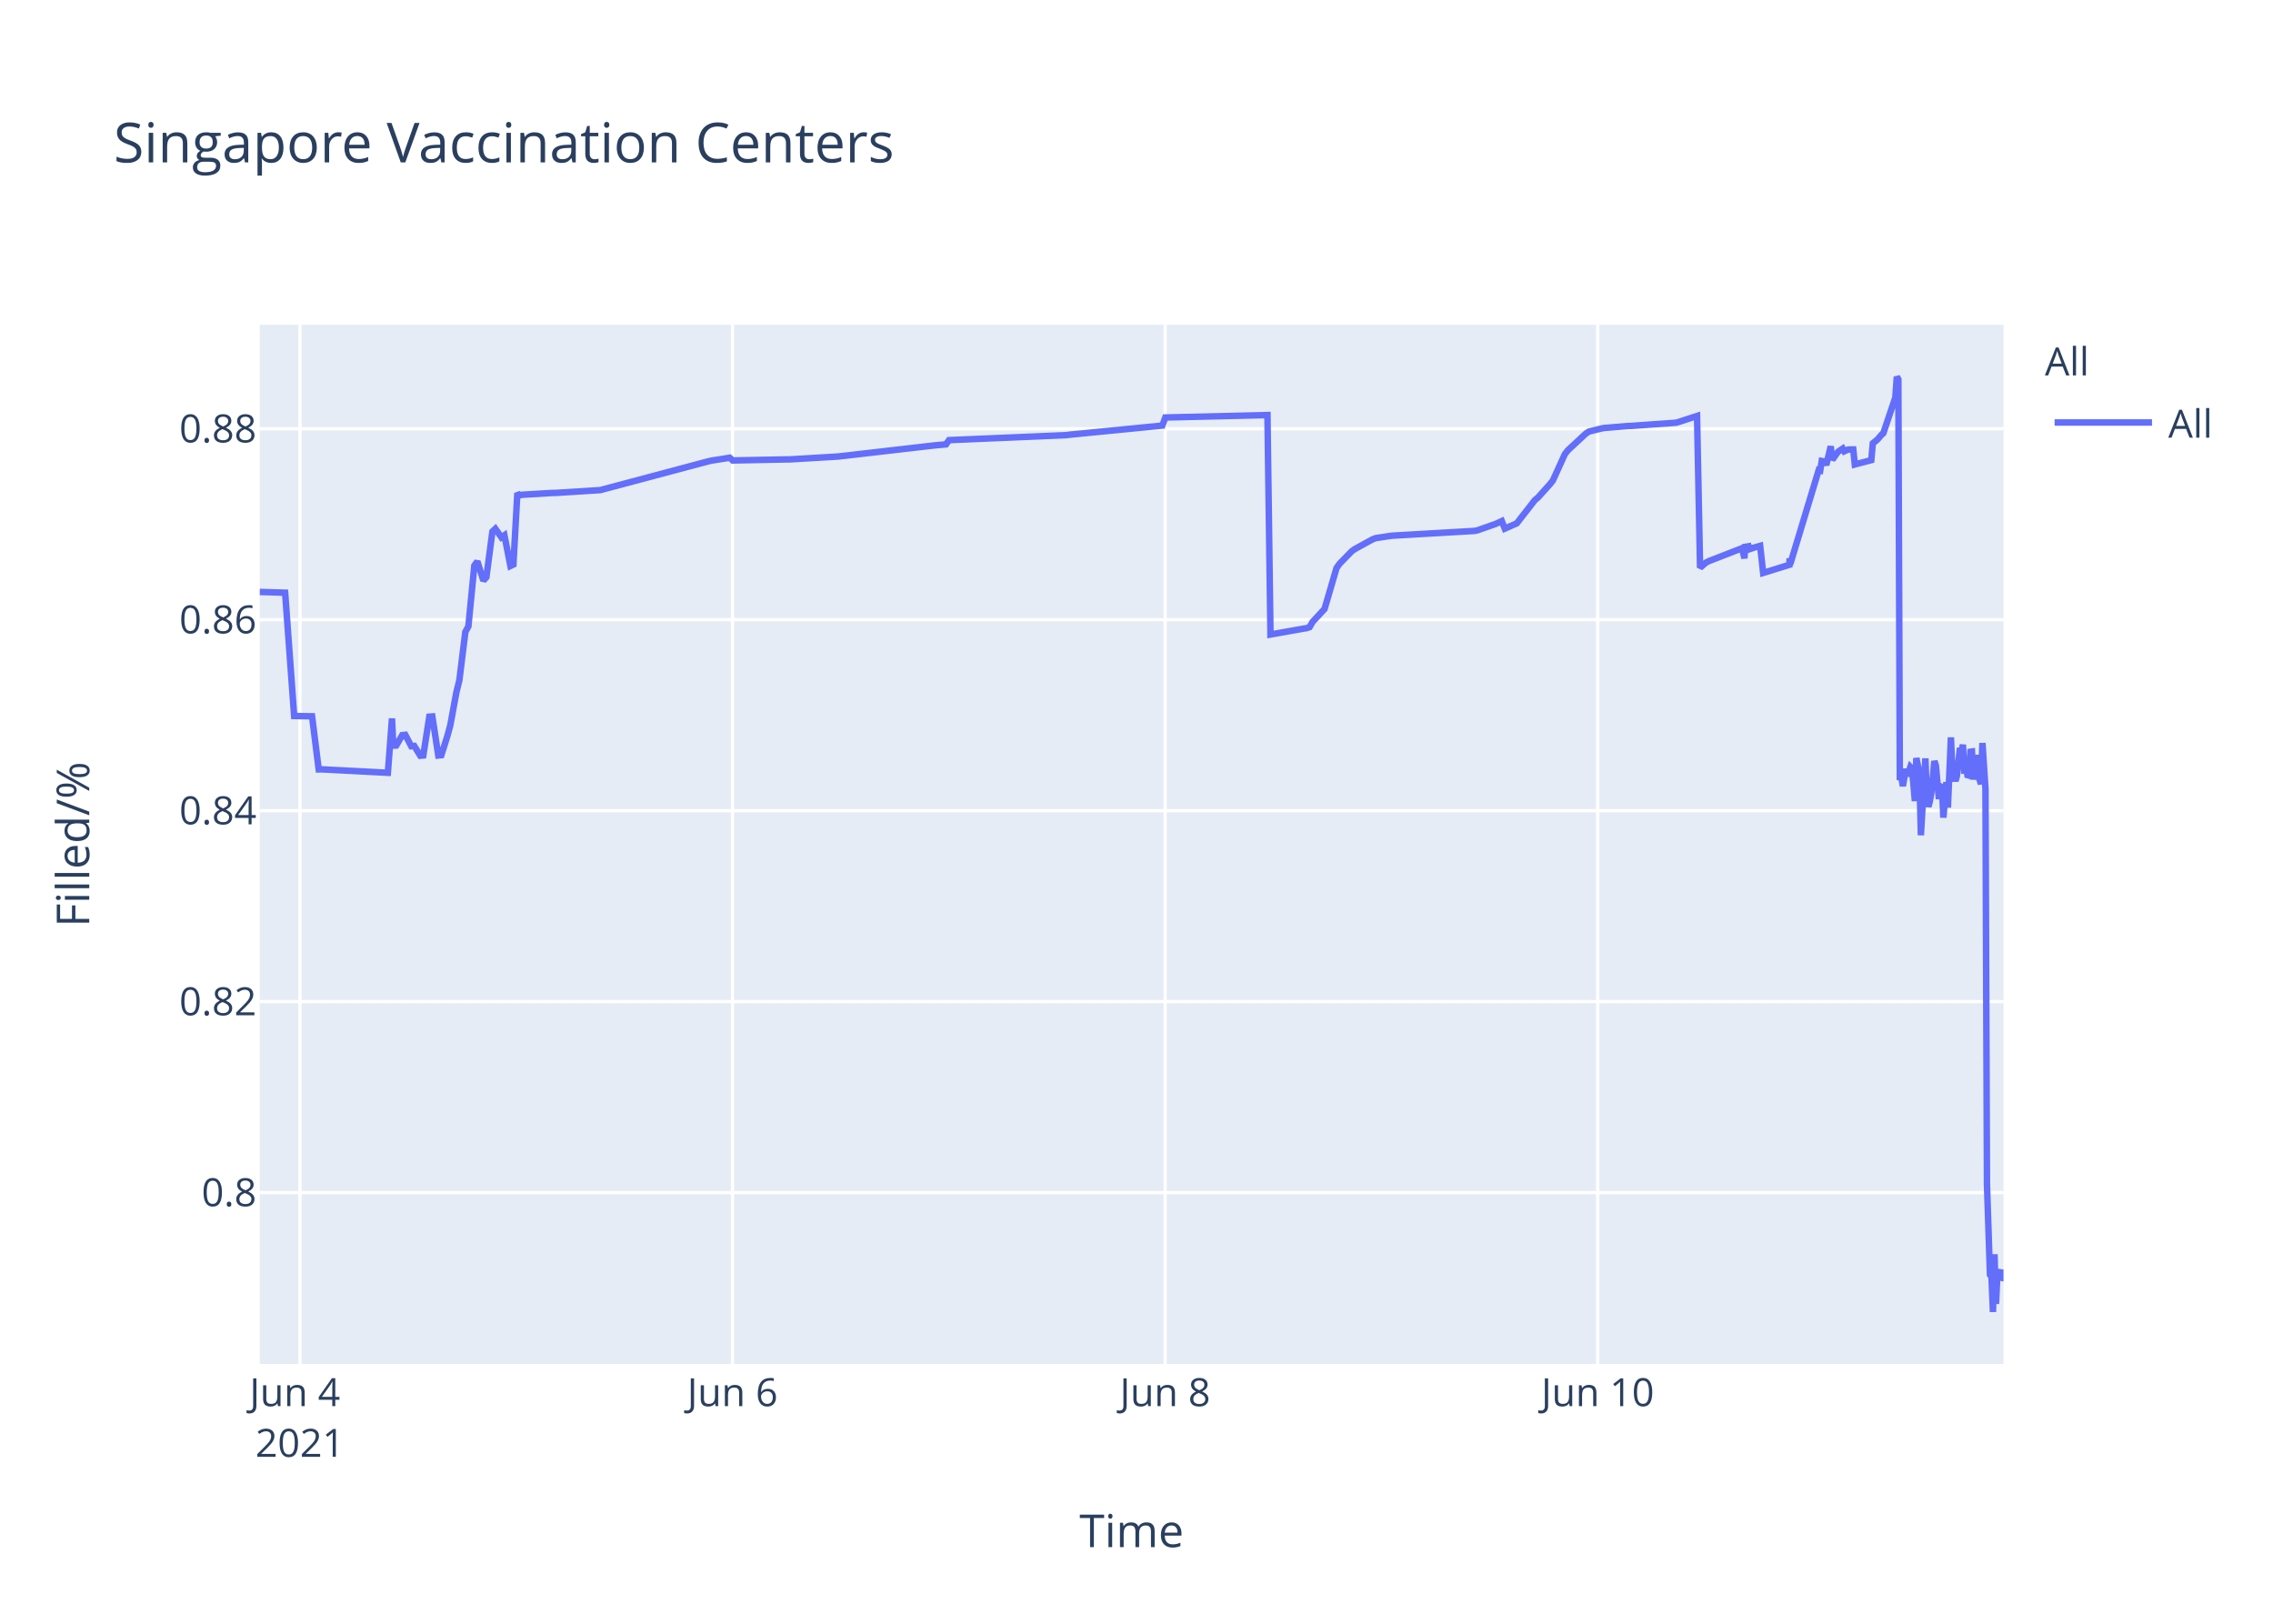
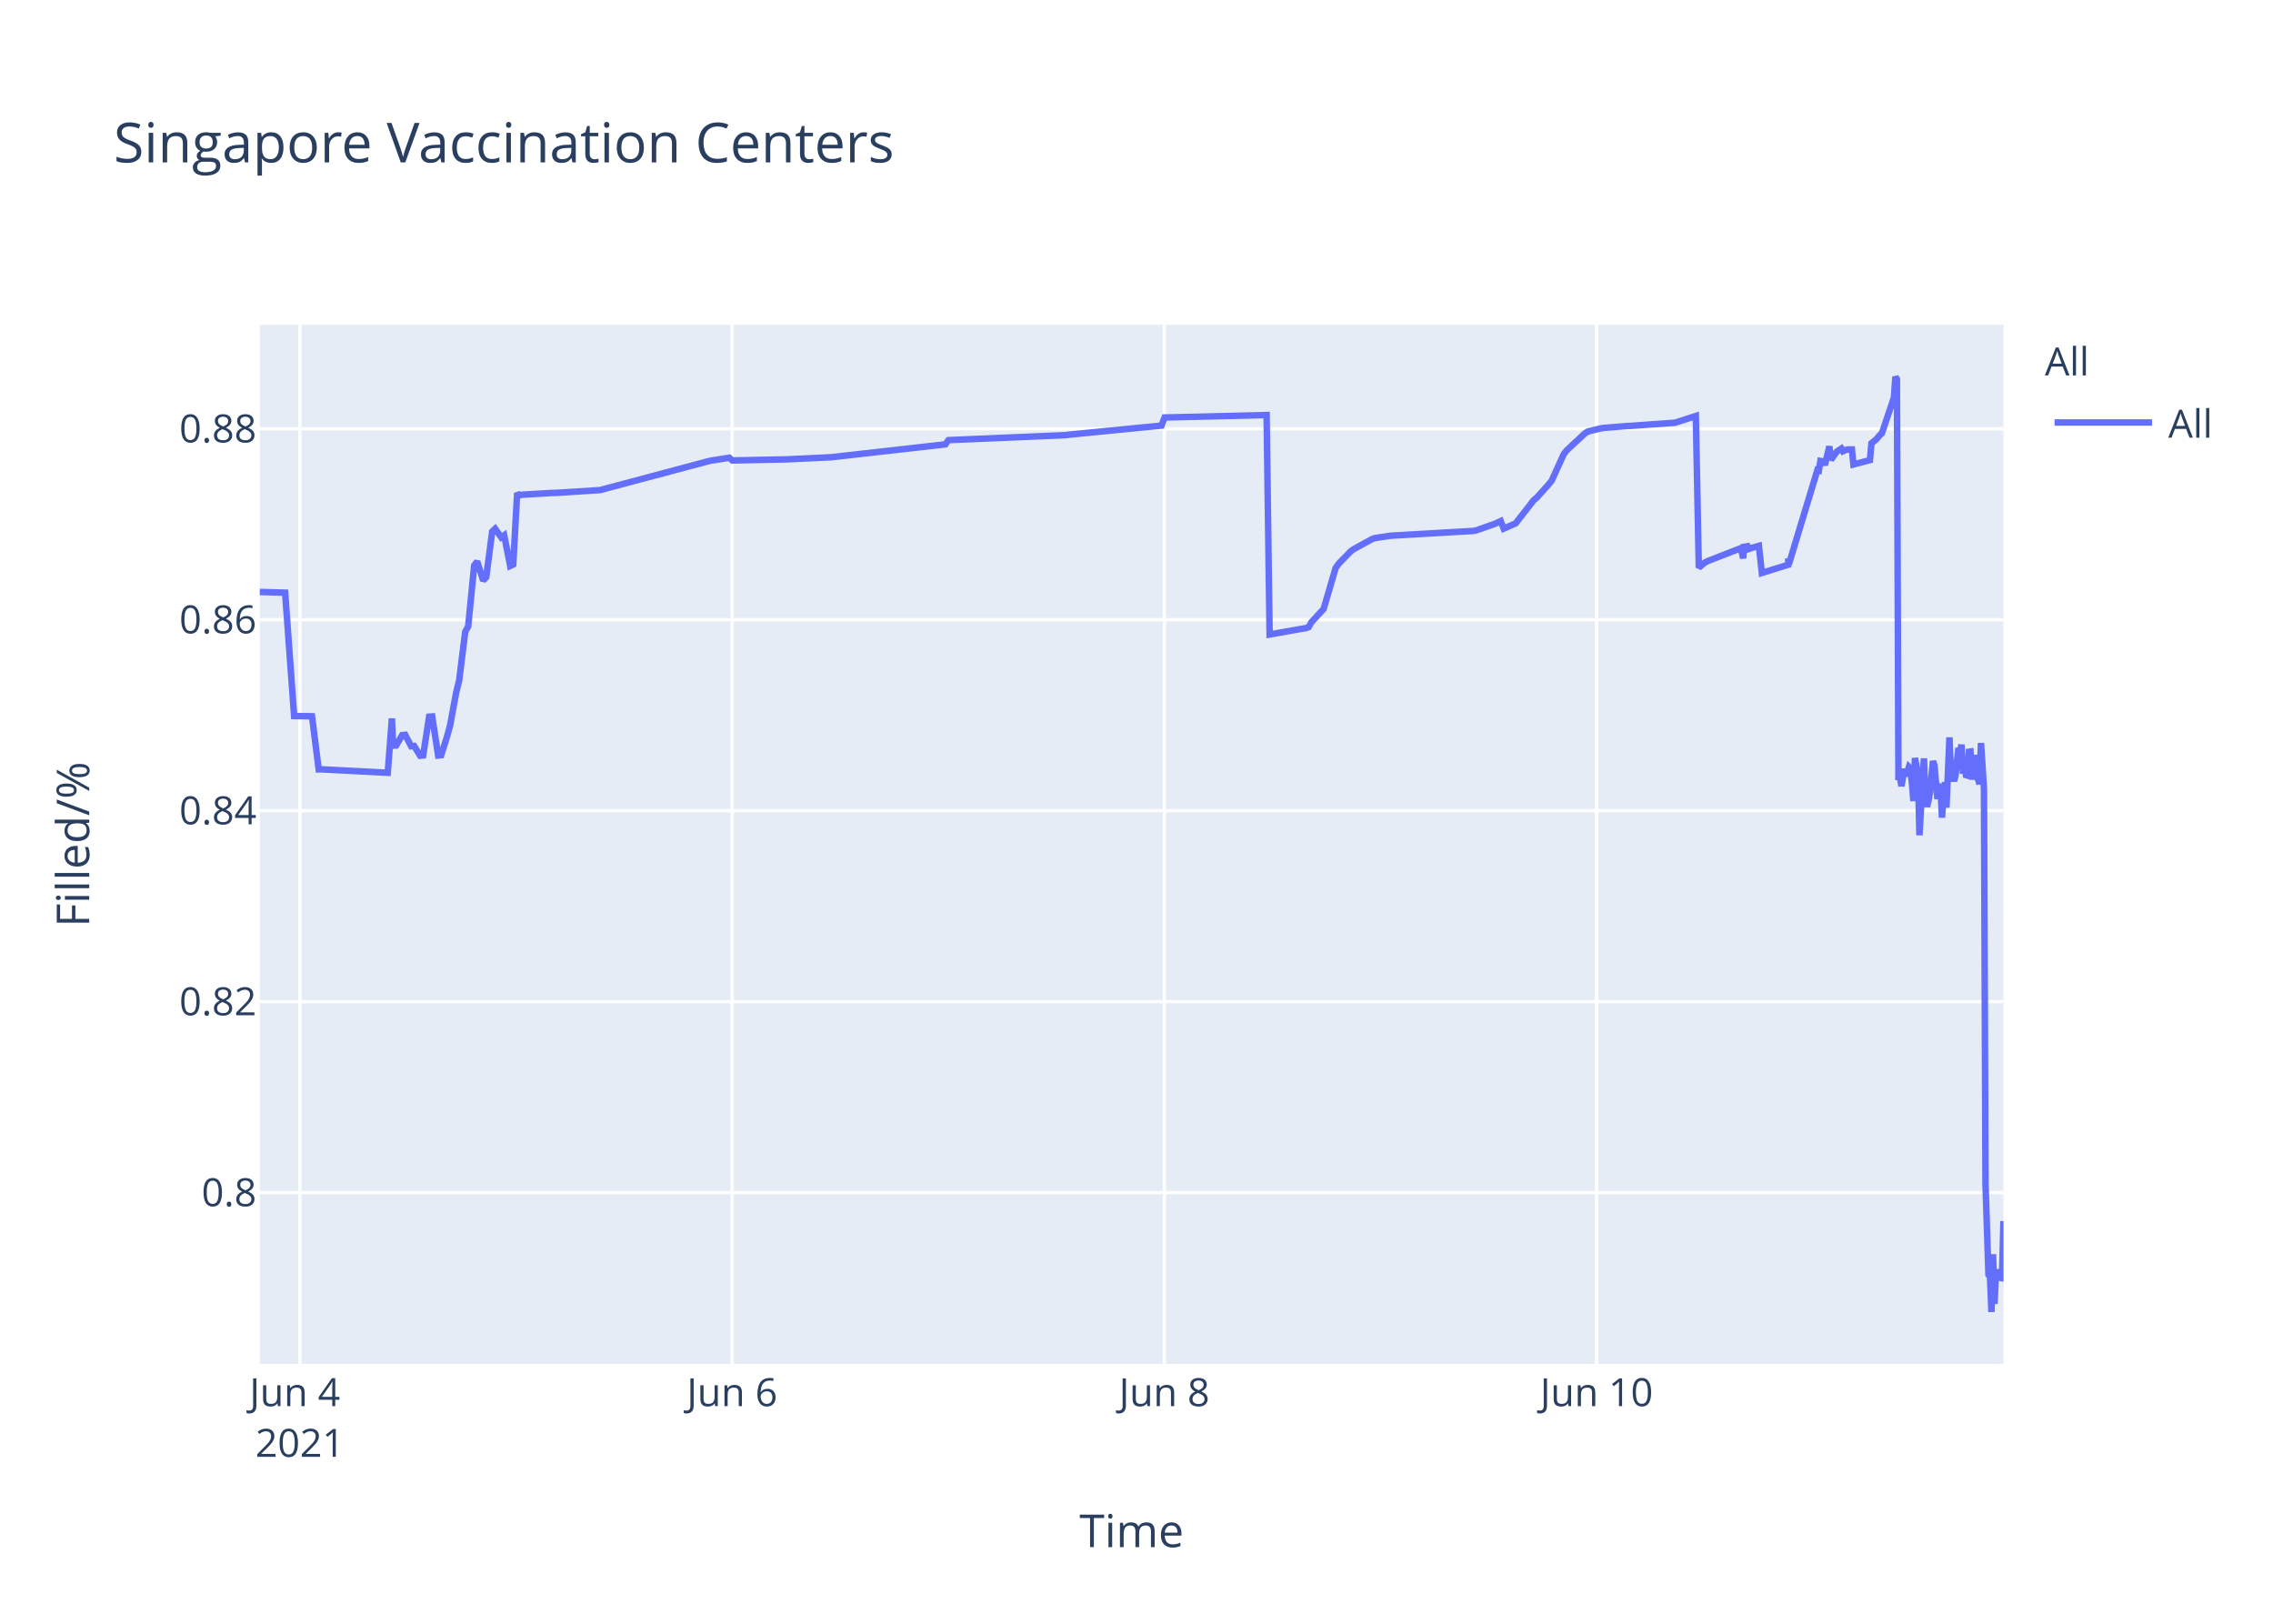
<svg xmlns="http://www.w3.org/2000/svg" class="main-svg" width="700" height="500" style="" viewBox="0 0 700 500">
  <rect x="0" y="0" width="700" height="500" style="fill: rgb(255, 255, 255); fill-opacity: 1;" />
-   <defs id="defs-5c52e6">
+   <defs id="defs-6af072">
    <g class="clips">
-       <clipPath id="clip5c52e6xyplot" class="plotclip">
+       <clipPath id="clip6af072xyplot" class="plotclip">
        <rect width="537" height="320" />
      </clipPath>
-       <clipPath class="axesclip" id="clip5c52e6x">
+       <clipPath class="axesclip" id="clip6af072x">
        <rect x="80" y="0" width="537" height="500" />
      </clipPath>
-       <clipPath class="axesclip" id="clip5c52e6y">
+       <clipPath class="axesclip" id="clip6af072y">
        <rect x="0" y="100" width="700" height="320" />
      </clipPath>
-       <clipPath class="axesclip" id="clip5c52e6xy">
+       <clipPath class="axesclip" id="clip6af072xy">
        <rect x="80" y="100" width="537" height="320" />
      </clipPath>
    </g>
    <g class="gradients" />
  </defs>
  <g class="bglayer">
    <rect class="bg" x="80" y="100" width="537" height="320" style="fill: rgb(229, 236, 246); fill-opacity: 1; stroke-width: 0;" />
  </g>
  <g class="layer-below">
    <g class="imagelayer" />
    <g class="shapelayer" />
  </g>
  <g class="cartesianlayer">
    <g class="subplot xy">
      <g class="layer-subplot">
        <g class="shapelayer" />
        <g class="imagelayer" />
      </g>
      <g class="gridlayer">
        <g class="x">
-           <path class="xgrid crisp" transform="translate(92.37,0)" d="M0,100v320" style="stroke: rgb(255, 255, 255); stroke-opacity: 1; stroke-width: 1px;" />
-           <path class="xgrid crisp" transform="translate(225.59,0)" d="M0,100v320" style="stroke: rgb(255, 255, 255); stroke-opacity: 1; stroke-width: 1px;" />
-           <path class="xgrid crisp" transform="translate(358.82,0)" d="M0,100v320" style="stroke: rgb(255, 255, 255); stroke-opacity: 1; stroke-width: 1px;" />
-           <path class="xgrid crisp" transform="translate(492.04,0)" d="M0,100v320" style="stroke: rgb(255, 255, 255); stroke-opacity: 1; stroke-width: 1px;" />
+           <path class="xgrid crisp" transform="translate(92.36,0)" d="M0,100v320" style="stroke: rgb(255, 255, 255); stroke-opacity: 1; stroke-width: 1px;" />
+           <path class="xgrid crisp" transform="translate(225.47,0)" d="M0,100v320" style="stroke: rgb(255, 255, 255); stroke-opacity: 1; stroke-width: 1px;" />
+           <path class="xgrid crisp" transform="translate(358.58,0)" d="M0,100v320" style="stroke: rgb(255, 255, 255); stroke-opacity: 1; stroke-width: 1px;" />
+           <path class="xgrid crisp" transform="translate(491.69,0)" d="M0,100v320" style="stroke: rgb(255, 255, 255); stroke-opacity: 1; stroke-width: 1px;" />
        </g>
        <g class="y">
          <path class="ygrid crisp" transform="translate(0,367.23)" d="M80,0h537" style="stroke: rgb(255, 255, 255); stroke-opacity: 1; stroke-width: 1px;" />
          <path class="ygrid crisp" transform="translate(0,308.43)" d="M80,0h537" style="stroke: rgb(255, 255, 255); stroke-opacity: 1; stroke-width: 1px;" />
          <path class="ygrid crisp" transform="translate(0,249.63)" d="M80,0h537" style="stroke: rgb(255, 255, 255); stroke-opacity: 1; stroke-width: 1px;" />
          <path class="ygrid crisp" transform="translate(0,190.83)" d="M80,0h537" style="stroke: rgb(255, 255, 255); stroke-opacity: 1; stroke-width: 1px;" />
          <path class="ygrid crisp" transform="translate(0,132.03)" d="M80,0h537" style="stroke: rgb(255, 255, 255); stroke-opacity: 1; stroke-width: 1px;" />
        </g>
      </g>
      <g class="zerolinelayer" />
      <path class="xlines-below" />
      <path class="ylines-below" />
      <g class="overlines-below" />
      <g class="xaxislayer-below" />
      <g class="yaxislayer-below" />
      <g class="overaxes-below" />
-       <g class="plot" transform="translate(80,100)" clip-path="url('#clip5c52e6xyplot')">
+       <g class="plot" transform="translate(80,100)" clip-path="url('#clip6af072xyplot')">
        <g class="scatterlayer mlayer">
-           <g class="trace scatter trace1a8327" style="stroke-miterlimit: 2; opacity: 1;">
+           <g class="trace scatter trace8223ac" style="stroke-miterlimit: 2; opacity: 1;">
            <g class="fills" />
            <g class="errorbars" />
            <g class="lines">
-               <path class="js-line" d="M0,82.28L7.81,82.51L10.59,120.48L16.1,120.57L18.15,136.92L19.02,136.9L39.45,137.96L40.72,121.23L41.11,129.62L42.03,129.56L43.88,126.37L44.81,126.27L46.66,129.79L47.58,129.7L49.43,132.71L50.36,132.63L52.21,120.69L53.14,120.62L54.98,132.64L55.91,132.55L57.76,126.68L58.68,123.32L60.54,113.21L61.46,109.51L63.31,94.58L64.24,92.89L66.08,74.17L67.01,72.87L68.86,78.78L69.79,77.73L71.64,63.68L72.56,62.82L74.41,65.47L75.34,64.83L77.19,74.27L78.11,73.83L79.33,51.83L79.96,52.53L80.89,52.34L90.14,51.79L91.07,51.79L104.94,50.91L105.86,50.65L138.25,42.03L139.17,41.83L144.73,40.95L145.65,41.79L162.3,41.46L163.23,41.46L178.03,40.58L178.96,40.48L207.64,37.17L208.56,37.08L211.34,36.83L212.26,35.53L248.34,34L249.27,33.87L277.95,31.05L278.88,28.56L310.33,27.81L311.26,95.38L321.47,93.57L322.36,93.44L323.29,93.12L324.21,91.51L326.99,88.51L327.91,87.52L331.61,74.89L332.54,73.59L336.24,69.79L337.17,69.11L342.71,66.07L343.64,65.71L348.27,65.01L349.19,64.93L374.17,63.48L375.09,63.27L380.64,61.32L381.57,60.89L382.5,60.46L383.42,62.78L387.12,61.15L388.05,59.94L392.67,54.01L393.6,53.24L397.3,49.13L398.22,47.98L401.92,39.84L402.85,38.66L408.4,33.5L409.33,32.89L413.03,31.98L413.95,31.8L421.35,31.18L422.28,31.16L436.16,30.17L437.08,29.9L442.63,28.09L443.56,74.81L445.41,73.22L446.33,72.76L455.59,69.16L456.51,68.8L457.22,71.93L457.44,68.39L458.32,68.25L458.36,69.25L459.24,67.95L459.29,68.94L460.21,68.62L462.06,68.09L462.99,76.43L471.09,73.91L471.12,72.31L471.17,72.03L471.32,73.74L480.1,44.74L480.56,44.87L481.03,41.95L481.95,42.12L482.42,43.2L483.8,37.43L484.27,41.6L485.65,39.66L486.12,39.05L487.5,38.13L487.97,38.96L488.89,38.53L489.35,38.42L490.74,38.4L491.21,43.02L496.29,41.69L496.76,36.5L497.68,35.76L498.14,35.39L499.53,33.79L499.99,33.41L503.69,22.43L504.15,16L504.62,16.8L505.08,140.18L505.54,139.22L506.01,142.07L506.93,136.79L507.4,138.99L508.32,136.15L508.78,136.63L509.25,141.25L509.71,146.68L510.17,133.42L511.1,138.09L511.56,157.2L512.95,133.53L513.41,145.44L513.87,148.42L514.33,146.68L514.8,144.02L515.72,134.36L516.18,135.71L517.11,146.05L517.57,142.1L518.03,141.74L518.49,151.77L519.42,140.84L519.88,148.68L520.81,127.07L521.27,137.58L522.2,140.49L522.66,138.92L523.59,130.34L524.05,131.67L524.51,129.31L524.97,138.25L525.44,134.05L525.9,138.68L526.36,138.81L526.82,131.49L527.29,131.42L527.75,140.05L528.67,132.48L529.14,138.41L530.06,141.46L530.52,128.79L531.45,142.96L531.91,264.58L532.84,292.55L533.3,293.12L533.76,304L534.23,286.22L534.69,301.52L535.15,291.75L535.61,292.1L536.07,291.07L536.54,294.16L537,293.46" style="vector-effect: non-scaling-stroke; fill: none; stroke: rgb(99, 110, 250); stroke-opacity: 1; stroke-width: 2px; opacity: 1;" />
+               <path class="js-line" d="M0,82.28L7.81,82.51L10.58,120.48L16.09,120.57L18.14,136.92L19,136.9L39.41,137.96L40.69,121.23L41.07,129.62L42,129.56L43.85,126.37L44.77,126.27L46.62,129.79L47.54,129.7L49.39,132.71L50.31,132.63L52.16,120.69L53.09,120.62L54.94,132.64L55.86,132.55L57.71,126.68L58.63,123.32L60.49,113.21L61.41,109.51L63.26,94.58L64.18,92.89L66.03,74.17L66.95,72.87L68.8,78.78L69.73,77.73L71.58,63.68L72.5,62.82L74.35,65.47L75.27,64.83L77.12,74.27L78.05,73.83L79.27,51.83L79.89,52.53L80.82,52.34L90.06,51.79L90.99,51.79L104.85,50.91L105.77,50.65L138.13,42.03L139.05,41.83L144.6,40.95L145.53,41.79L161.24,41.47L162.16,41.46L176.03,40.8L176.95,40.69L211.15,36.83L212.08,35.53L248.13,34L249.05,33.87L277.71,31.05L278.64,28.56L310.07,27.81L310.99,95.38L321.19,93.57L322.09,93.44L323.01,93.12L323.93,91.51L326.71,88.51L327.63,87.52L331.33,74.89L332.25,73.59L335.95,69.79L336.87,69.11L342.42,66.07L343.34,65.71L347.97,65.01L348.89,64.93L373.85,63.48L374.77,63.27L380.32,61.32L381.24,60.89L382.17,60.46L383.09,62.78L386.79,61.15L387.71,59.94L392.33,54.01L393.26,53.24L396.96,49.13L397.88,47.98L401.58,39.84L402.5,38.66L408.05,33.5L408.97,32.89L412.67,31.98L413.6,31.8L420.99,31.18L421.92,31.16L435.78,30.17L436.7,29.9L442.25,28.09L443.17,74.81L445.03,73.22L445.95,72.76L455.19,69.16L456.12,68.8L456.83,71.93L457.04,68.39L457.92,68.25L457.97,69.25L458.85,67.95L458.89,68.94L459.81,68.62L461.67,68.09L462.59,76.43L470.68,73.91L470.72,72.31L470.76,72.03L470.91,73.74L479.69,44.74L480.15,44.87L480.62,41.95L481.54,42.12L482,43.2L483.39,37.43L483.85,41.6L485.23,39.66L485.7,39.05L487.08,38.13L487.55,38.96L488.47,38.53L488.93,38.42L490.32,38.4L490.78,43.02L495.87,41.69L496.33,36.5L497.25,35.76L497.71,35.39L499.1,33.79L499.56,33.41L503.26,22.43L503.72,16L504.18,16.8L504.65,140.18L505.11,139.22L505.57,142.07L506.49,136.79L506.96,138.99L507.88,136.15L508.35,136.63L508.81,141.25L509.27,146.68L509.73,133.42L510.66,138.09L511.12,157.2L512.5,133.53L512.97,145.44L513.43,148.42L513.89,146.68L514.35,144.02L515.28,134.36L515.74,135.71L516.66,146.05L517.13,142.1L517.59,141.74L518.05,151.77L518.97,140.84L519.43,148.68L520.36,127.07L520.82,137.58L521.75,140.49L522.21,138.92L523.13,130.34L523.6,131.67L524.06,129.31L524.52,138.25L524.98,134.05L525.44,138.68L525.91,138.81L526.37,131.49L526.83,131.42L527.29,140.05L528.22,132.48L528.68,138.41L529.61,141.46L530.07,128.79L530.99,142.96L531.46,264.58L532.38,292.55L532.84,293.12L533.3,304L533.77,286.22L534.23,301.52L534.69,291.75L535.15,292.1L535.61,291.07L536.08,294.16L536.54,293.46L537,276.02" style="vector-effect: non-scaling-stroke; fill: none; stroke: rgb(99, 110, 250); stroke-opacity: 1; stroke-width: 2px; opacity: 1;" />
            </g>
            <g class="points" />
            <g class="text" />
          </g>
        </g>
      </g>
      <g class="overplot" />
      <path class="xlines-above crisp" d="M0,0" style="fill: none;" />
      <path class="ylines-above crisp" d="M0,0" style="fill: none;" />
      <g class="overlines-above" />
      <g class="xaxislayer-above">
        <g class="xtick">
-           <text text-anchor="middle" x="0" y="433" transform="translate(92.37,0)" style="font-family: 'Open Sans', verdana, arial, sans-serif; font-size: 12px; fill: rgb(42, 63, 95); fill-opacity: 1; white-space: pre;">
+           <text text-anchor="middle" x="0" y="433" transform="translate(92.36,0)" style="font-family: 'Open Sans', verdana, arial, sans-serif; font-size: 12px; fill: rgb(42, 63, 95); fill-opacity: 1; white-space: pre;">
            <tspan class="line" dy="0em" x="0" y="433">Jun 4</tspan>
            <tspan class="line" dy="1.3em" x="0" y="433">2021</tspan>
          </text>
        </g>
        <g class="xtick">
-           <text text-anchor="middle" x="0" y="433" transform="translate(225.59,0)" style="font-family: 'Open Sans', verdana, arial, sans-serif; font-size: 12px; fill: rgb(42, 63, 95); fill-opacity: 1; white-space: pre;">Jun 6</text>
+           <text text-anchor="middle" x="0" y="433" transform="translate(225.47,0)" style="font-family: 'Open Sans', verdana, arial, sans-serif; font-size: 12px; fill: rgb(42, 63, 95); fill-opacity: 1; white-space: pre;">Jun 6</text>
        </g>
        <g class="xtick">
-           <text text-anchor="middle" x="0" y="433" transform="translate(358.82,0)" style="font-family: 'Open Sans', verdana, arial, sans-serif; font-size: 12px; fill: rgb(42, 63, 95); fill-opacity: 1; white-space: pre;">Jun 8</text>
+           <text text-anchor="middle" x="0" y="433" transform="translate(358.58,0)" style="font-family: 'Open Sans', verdana, arial, sans-serif; font-size: 12px; fill: rgb(42, 63, 95); fill-opacity: 1; white-space: pre;">Jun 8</text>
        </g>
        <g class="xtick">
-           <text text-anchor="middle" x="0" y="433" transform="translate(492.04,0)" style="font-family: 'Open Sans', verdana, arial, sans-serif; font-size: 12px; fill: rgb(42, 63, 95); fill-opacity: 1; white-space: pre;">Jun 10</text>
+           <text text-anchor="middle" x="0" y="433" transform="translate(491.69,0)" style="font-family: 'Open Sans', verdana, arial, sans-serif; font-size: 12px; fill: rgb(42, 63, 95); fill-opacity: 1; white-space: pre;">Jun 10</text>
        </g>
      </g>
      <g class="yaxislayer-above">
        <g class="ytick">
          <text text-anchor="end" x="79" y="4.2" transform="translate(0,367.23)" style="font-family: 'Open Sans', verdana, arial, sans-serif; font-size: 12px; fill: rgb(42, 63, 95); fill-opacity: 1; white-space: pre;">0.8</text>
        </g>
        <g class="ytick">
          <text text-anchor="end" x="79" y="4.2" transform="translate(0,308.43)" style="font-family: 'Open Sans', verdana, arial, sans-serif; font-size: 12px; fill: rgb(42, 63, 95); fill-opacity: 1; white-space: pre;">0.82</text>
        </g>
        <g class="ytick">
          <text text-anchor="end" x="79" y="4.2" transform="translate(0,249.63)" style="font-family: 'Open Sans', verdana, arial, sans-serif; font-size: 12px; fill: rgb(42, 63, 95); fill-opacity: 1; white-space: pre;">0.84</text>
        </g>
        <g class="ytick">
          <text text-anchor="end" x="79" y="4.2" transform="translate(0,190.83)" style="font-family: 'Open Sans', verdana, arial, sans-serif; font-size: 12px; fill: rgb(42, 63, 95); fill-opacity: 1; white-space: pre;">0.86</text>
        </g>
        <g class="ytick">
          <text text-anchor="end" x="79" y="4.2" transform="translate(0,132.03)" style="font-family: 'Open Sans', verdana, arial, sans-serif; font-size: 12px; fill: rgb(42, 63, 95); fill-opacity: 1; white-space: pre;">0.88</text>
        </g>
      </g>
      <g class="overaxes-above" />
    </g>
  </g>
  <g class="polarlayer" />
  <g class="ternarylayer" />
  <g class="geolayer" />
  <g class="funnelarealayer" />
  <g class="pielayer" />
  <g class="treemaplayer" />
  <g class="sunburstlayer" />
  <g class="glimages" />
-   <defs id="topdefs-5c52e6">
+   <defs id="topdefs-6af072">
    <g class="clips" />
-     <clipPath id="legend5c52e6">
+     <clipPath id="legend6af072">
      <rect width="60" height="45" x="0" y="0" />
    </clipPath>
  </defs>
  <g class="layer-above">
    <g class="imagelayer" />
    <g class="shapelayer" />
  </g>
  <g class="infolayer">
    <g class="legend" pointer-events="all" transform="translate(627.74,100)">
      <rect class="bg" shape-rendering="crispEdges" width="60" height="45" x="0" y="0" style="stroke: rgb(68, 68, 68); stroke-opacity: 1; fill: rgb(255, 255, 255); fill-opacity: 1; stroke-width: 0px;" />
-       <g class="scrollbox" transform="" clip-path="url('#legend5c52e6')">
+       <g class="scrollbox" transform="" clip-path="url('#legend6af072')">
        <text class="legendtitletext" text-anchor="start" x="2" y="15.6" style="font-family: 'Open Sans', verdana, arial, sans-serif; font-size: 12px; fill: rgb(42, 63, 95); fill-opacity: 1; white-space: pre;">All</text>
        <g class="groups" transform="">
          <g class="traces" transform="translate(0,30.1)" style="opacity: 1;">
            <text class="legendtext" text-anchor="start" x="40" y="4.68" style="font-family: 'Open Sans', verdana, arial, sans-serif; font-size: 12px; fill: rgb(42, 63, 95); fill-opacity: 1; white-space: pre;">All</text>
            <g class="layers" style="opacity: 1;">
              <g class="legendfill" />
              <g class="legendlines">
                <path class="js-line" d="M5,0h30" style="fill: none; stroke: rgb(99, 110, 250); stroke-opacity: 1; stroke-width: 2px;" />
              </g>
              <g class="legendsymbols">
                <g class="legendpoints" />
              </g>
            </g>
            <rect class="legendtoggle" x="0" y="-9.5" width="54.891" height="19" style="fill: rgb(0, 0, 0); fill-opacity: 0;" />
          </g>
        </g>
      </g>
      <rect class="scrollbar" rx="20" ry="3" width="0" height="0" x="0" y="0" style="fill: rgb(128, 139, 164); fill-opacity: 1;" />
    </g>
    <g class="g-gtitle">
      <text class="gtitle" x="35" y="50" text-anchor="start" dy="0em" style="font-family: 'Open Sans', verdana, arial, sans-serif; font-size: 17px; fill: rgb(42, 63, 95); opacity: 1; font-weight: normal; white-space: pre;">Singapore Vaccination Centers</text>
    </g>
    <g class="g-xtitle">
      <text class="xtitle" x="348.5" y="476.409" text-anchor="middle" style="font-family: 'Open Sans', verdana, arial, sans-serif; font-size: 14px; fill: rgb(42, 63, 95); opacity: 1; font-weight: normal; white-space: pre;">Time</text>
    </g>
    <g class="g-ytitle">
      <text class="ytitle" transform="rotate(-90,27.48125,260)" x="27.481" y="260" text-anchor="middle" style="font-family: 'Open Sans', verdana, arial, sans-serif; font-size: 14px; fill: rgb(42, 63, 95); opacity: 1; font-weight: normal; white-space: pre;">Filled/%</text>
    </g>
  </g>
</svg>
